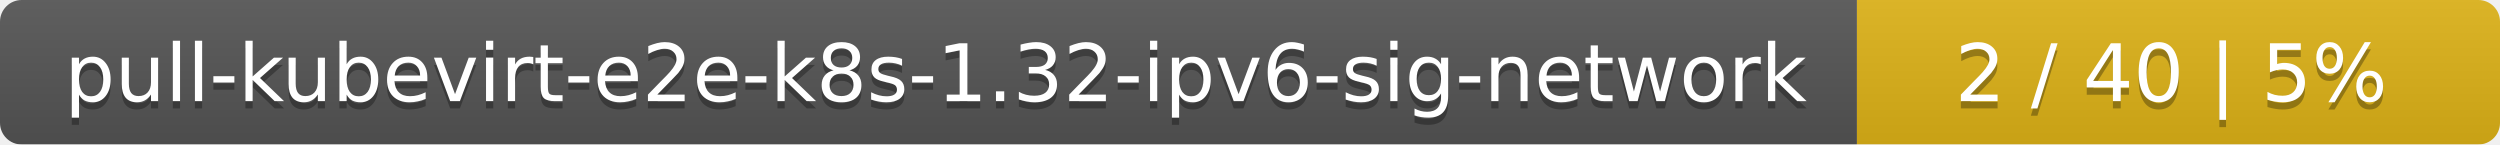
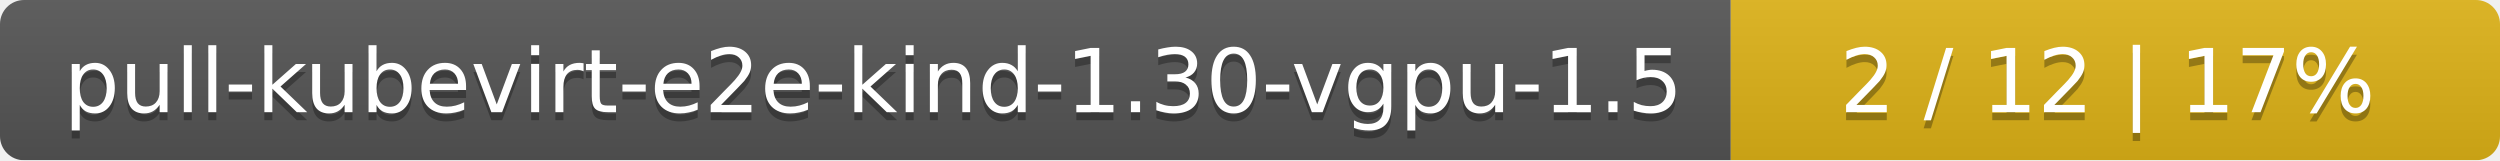
- <svg xmlns="http://www.w3.org/2000/svg" width="346" height="20">
+ <svg xmlns="http://www.w3.org/2000/svg" width="312" height="20">
  <linearGradient id="smooth" x2="0" y2="100%">
    <stop offset="0" stop-color="#bbb" stop-opacity=".1" />
    <stop offset="1" stop-opacity=".1" />
  </linearGradient>
  <mask id="round">
-     <rect width="346" height="20" rx="3" fill="#fff" />
+     <rect width="312" height="20" rx="3" fill="#fff" />
  </mask>
  <g mask="url(#round)">
-     <rect width="257" height="20" fill="#555" />
-     <rect x="257" width="89" height="20" fill="#dfb317" />
-     <rect width="346" height="20" fill="url(#smooth)" />
+     <rect width="216" height="20" fill="#555" />
+     <rect x="216" width="96" height="20" fill="#dfb317" />
+     <rect width="312" height="20" fill="url(#smooth)" />
  </g>
  <g fill="#fff" text-anchor="middle" font-family="DejaVu Sans,Verdana,Geneva,sans-serif" font-size="11">
-     <text x="129.5" y="15" fill="#010101" fill-opacity=".3">pull-kubevirt-e2e-k8s-1.32-ipv6-sig-network</text>
-     <text x="129.5" y="14">pull-kubevirt-e2e-k8s-1.32-ipv6-sig-network</text>
-     <text x="300.5" y="15" fill="#010101" fill-opacity=".3">2 / 40    |    5%</text>
-     <text x="300.5" y="14">2 / 40    |    5%</text>
+     <text x="109" y="15" fill="#010101" fill-opacity=".3">pull-kubevirt-e2e-kind-1.30-vgpu-1.5</text>
+     <text x="109" y="14">pull-kubevirt-e2e-kind-1.30-vgpu-1.5</text>
+     <text x="263" y="15" fill="#010101" fill-opacity=".3">2 / 12    |    17%</text>
+     <text x="263" y="14">2 / 12    |    17%</text>
  </g>
</svg>
